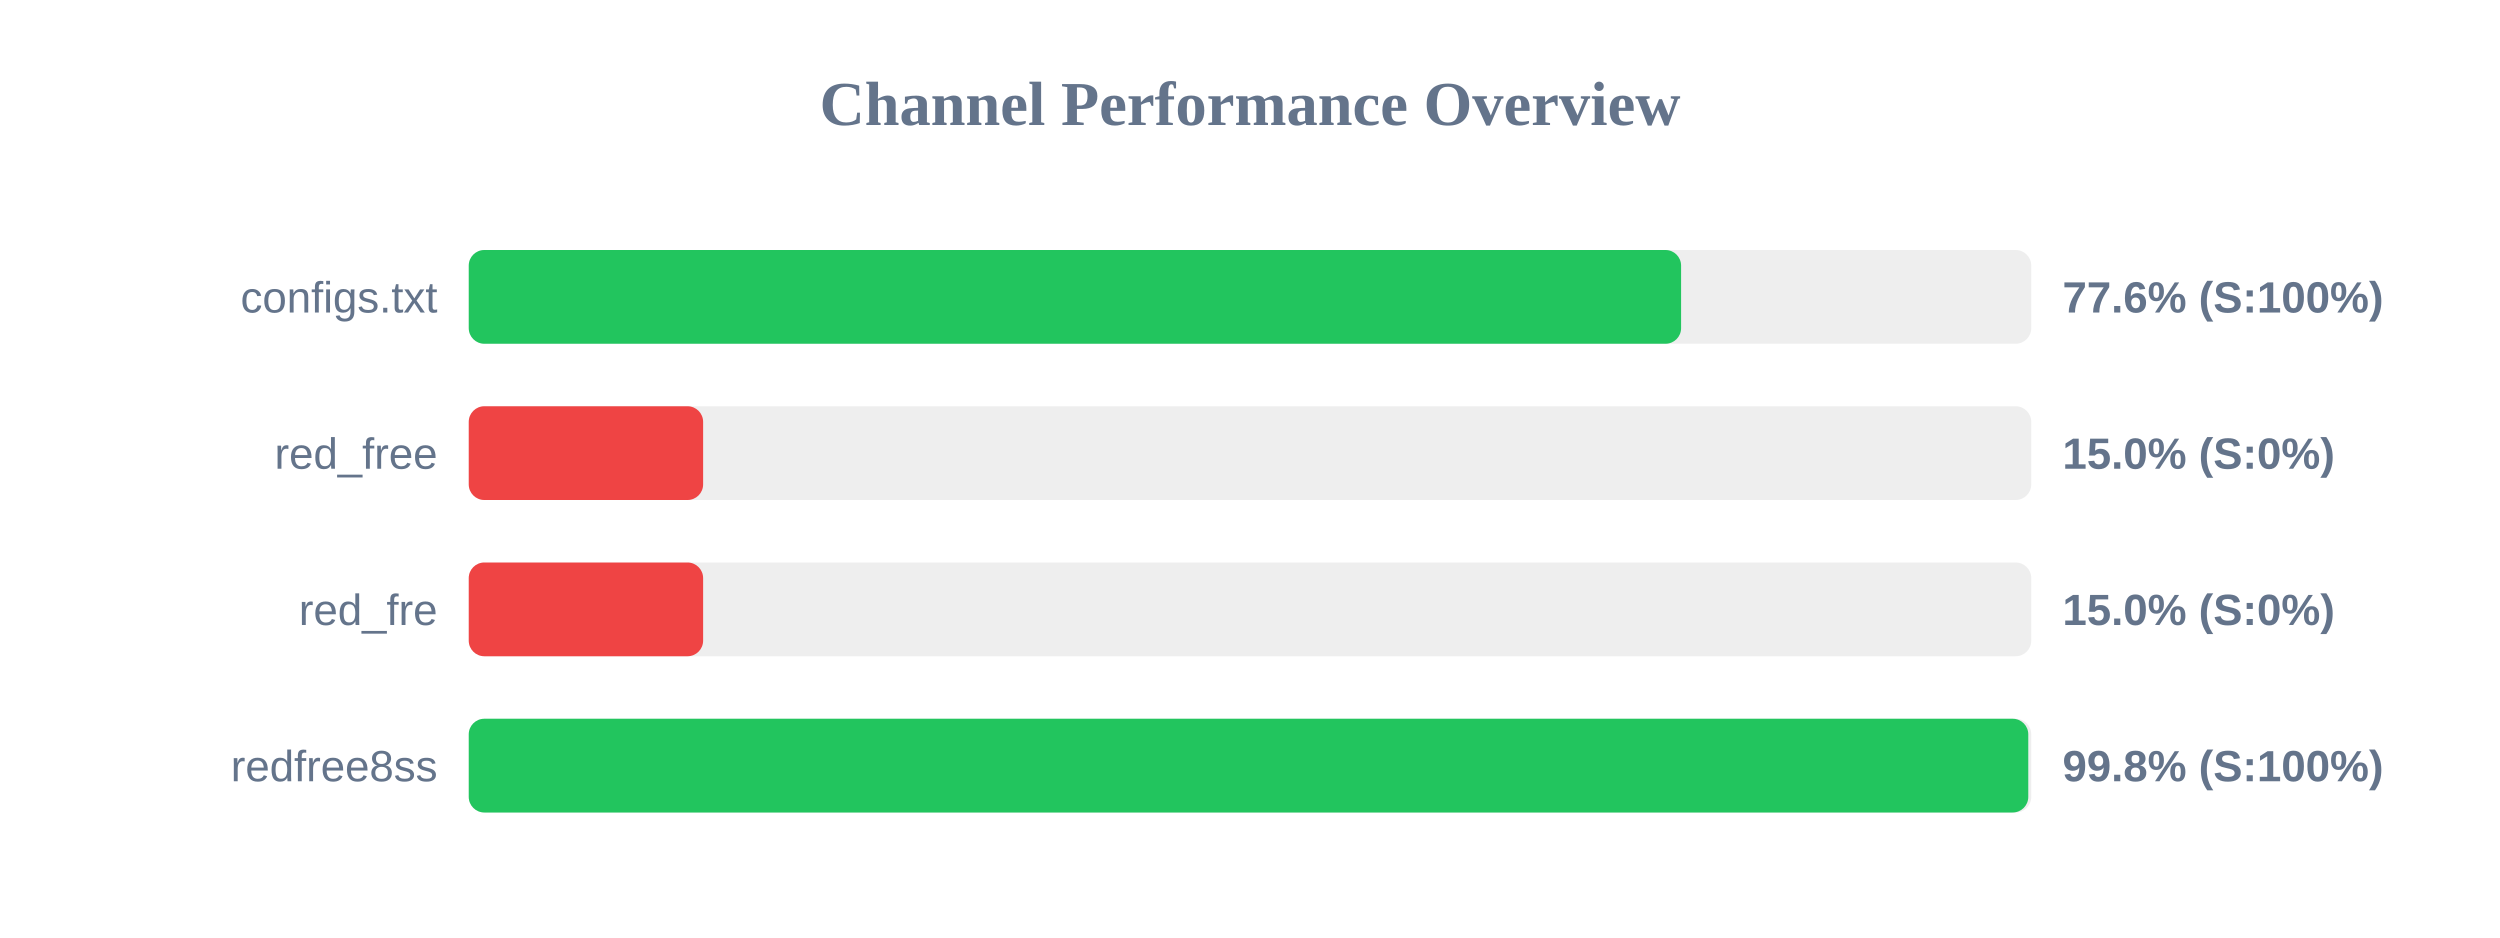
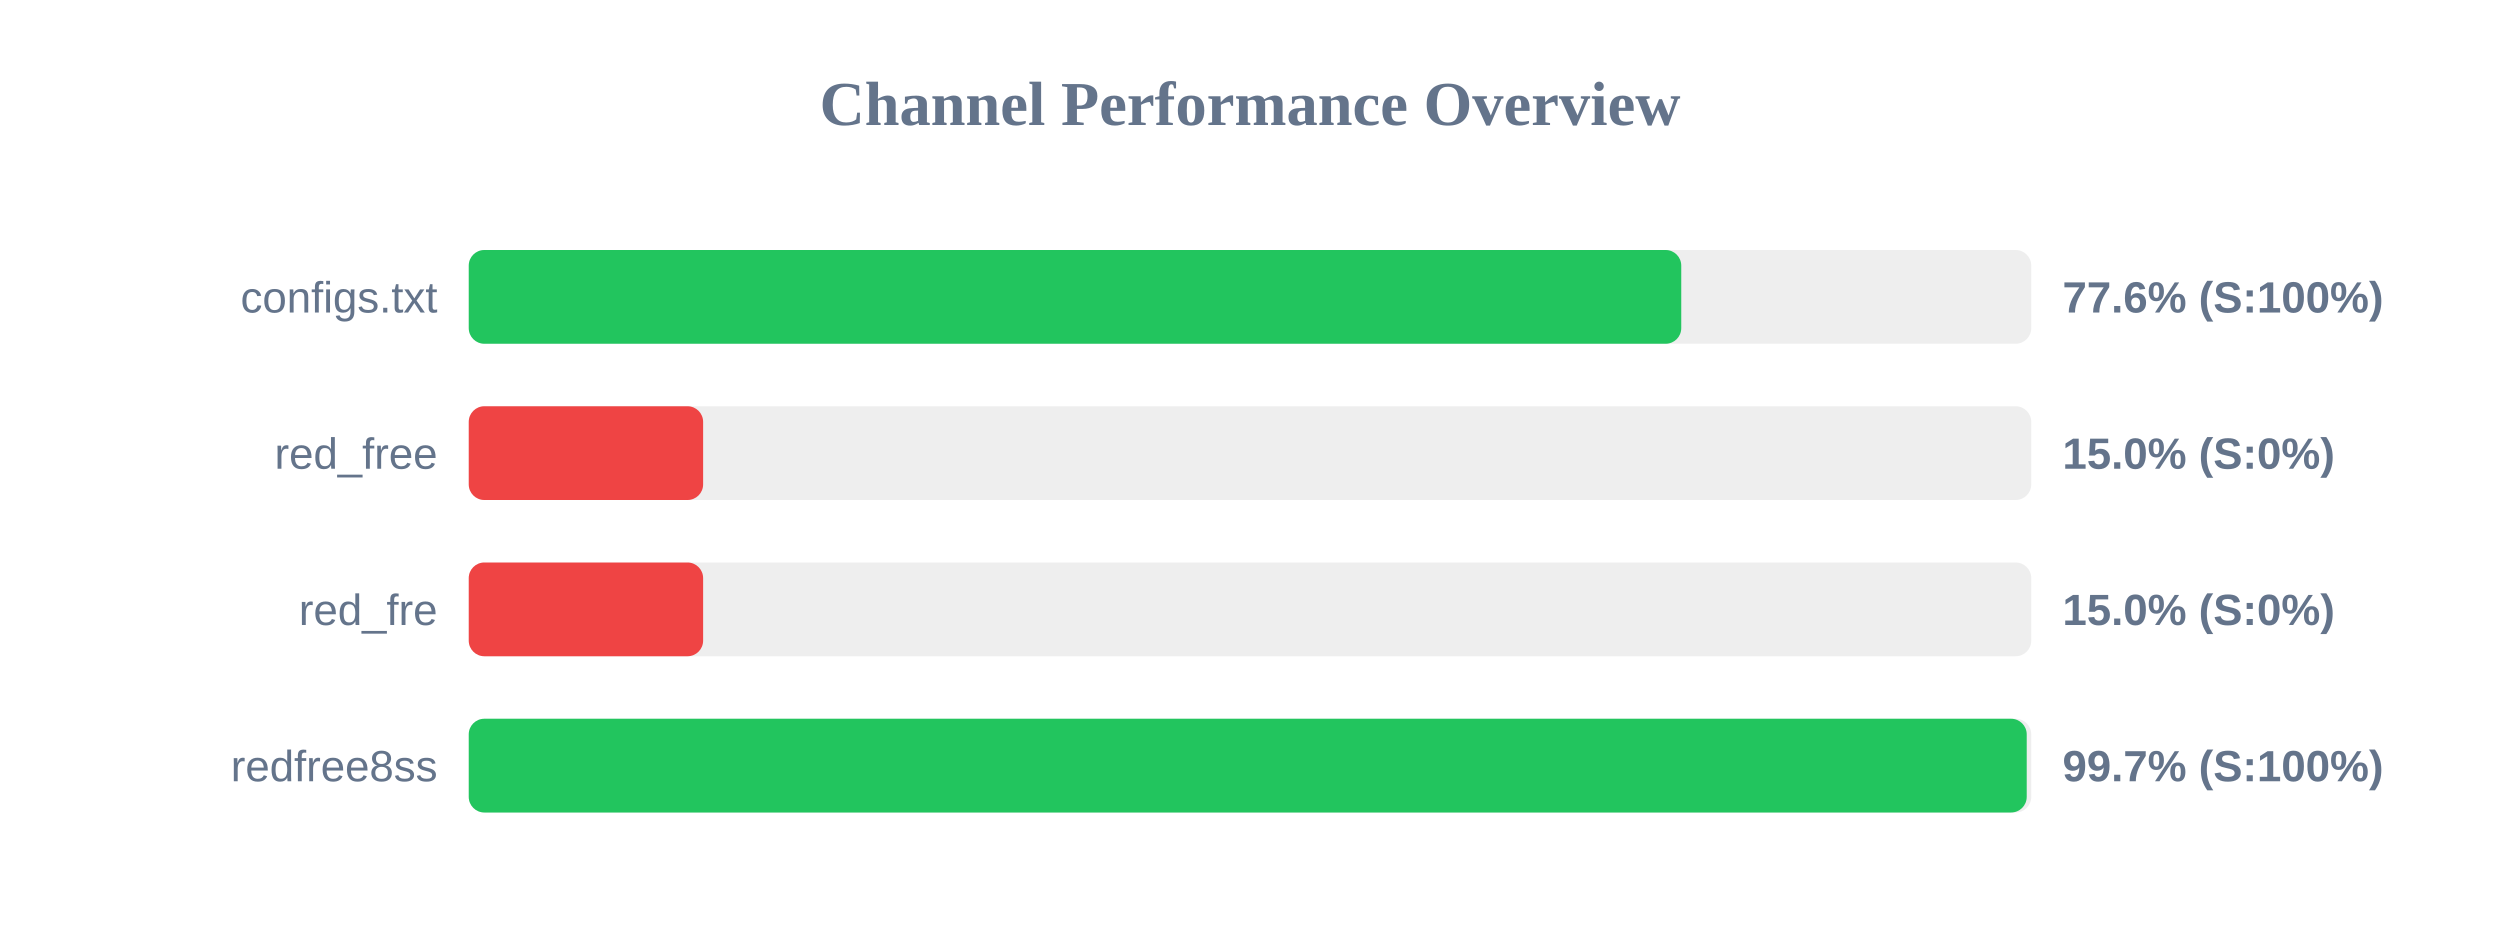
<svg xmlns="http://www.w3.org/2000/svg" width="800" height="300" version="1.1">
  <style>
        .row { font: 14px Arial; fill: #64748b; }
        .score { font: bold 14px Arial; fill: #64748b; }
    </style>
  <text x="400" y="40" text-anchor="middle" font-size="20px" font-weight="bold" fill="#64748b">Channel Performance Overview</text>
  <rect x="150" y="80" width="500" height="30" fill="#eee" rx="5" />
-   <rect x="150" y="80" width="387.95" height="30" fill="#22c55e" rx="5" />
+   <rect x="150" y="80" width="388.0" height="30" fill="#22c55e" rx="5" />
  <text x="140" y="100" text-anchor="end" class="row">configs.txt</text>
  <text x="660" y="100" text-anchor="start" class="score">77.6% (S:100%)</text>
  <rect x="150" y="130" width="500" height="30" fill="#eee" rx="5" />
  <rect x="150" y="130" width="75.0" height="30" fill="#ef4444" rx="5" />
  <text x="140" y="150" text-anchor="end" class="row">red_free</text>
  <text x="660" y="150" text-anchor="start" class="score">15.0% (S:0%)</text>
  <rect x="150" y="180" width="500" height="30" fill="#eee" rx="5" />
  <rect x="150" y="180" width="75.0" height="30" fill="#ef4444" rx="5" />
  <text x="140" y="200" text-anchor="end" class="row">red_fre</text>
  <text x="660" y="200" text-anchor="start" class="score">15.0% (S:0%)</text>
  <rect x="150" y="230" width="500" height="30" fill="#eee" rx="5" />
-   <rect x="150" y="230" width="499.05" height="30" fill="#22c55e" rx="5" />
+   <rect x="150" y="230" width="498.55" height="30" fill="#22c55e" rx="5" />
  <text x="140" y="250" text-anchor="end" class="row">redfree8ss</text>
-   <text x="660" y="250" text-anchor="start" class="score">99.8% (S:100%)</text>
+   <text x="660" y="250" text-anchor="start" class="score">99.7% (S:100%)</text>
</svg>
